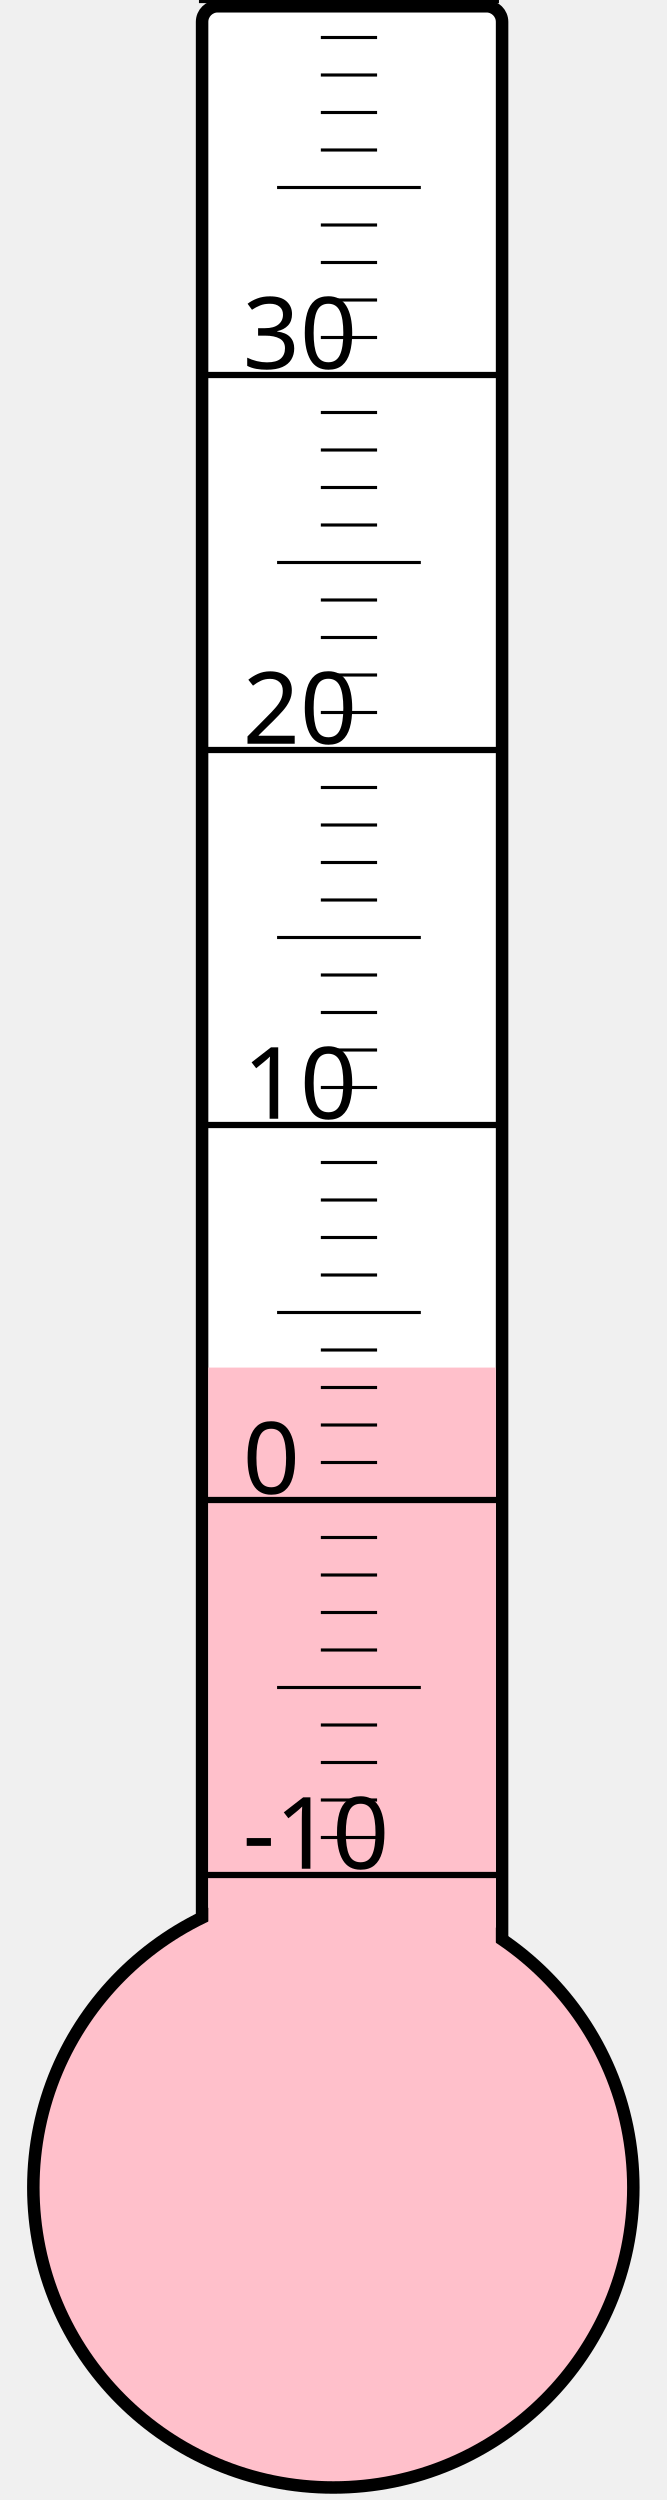
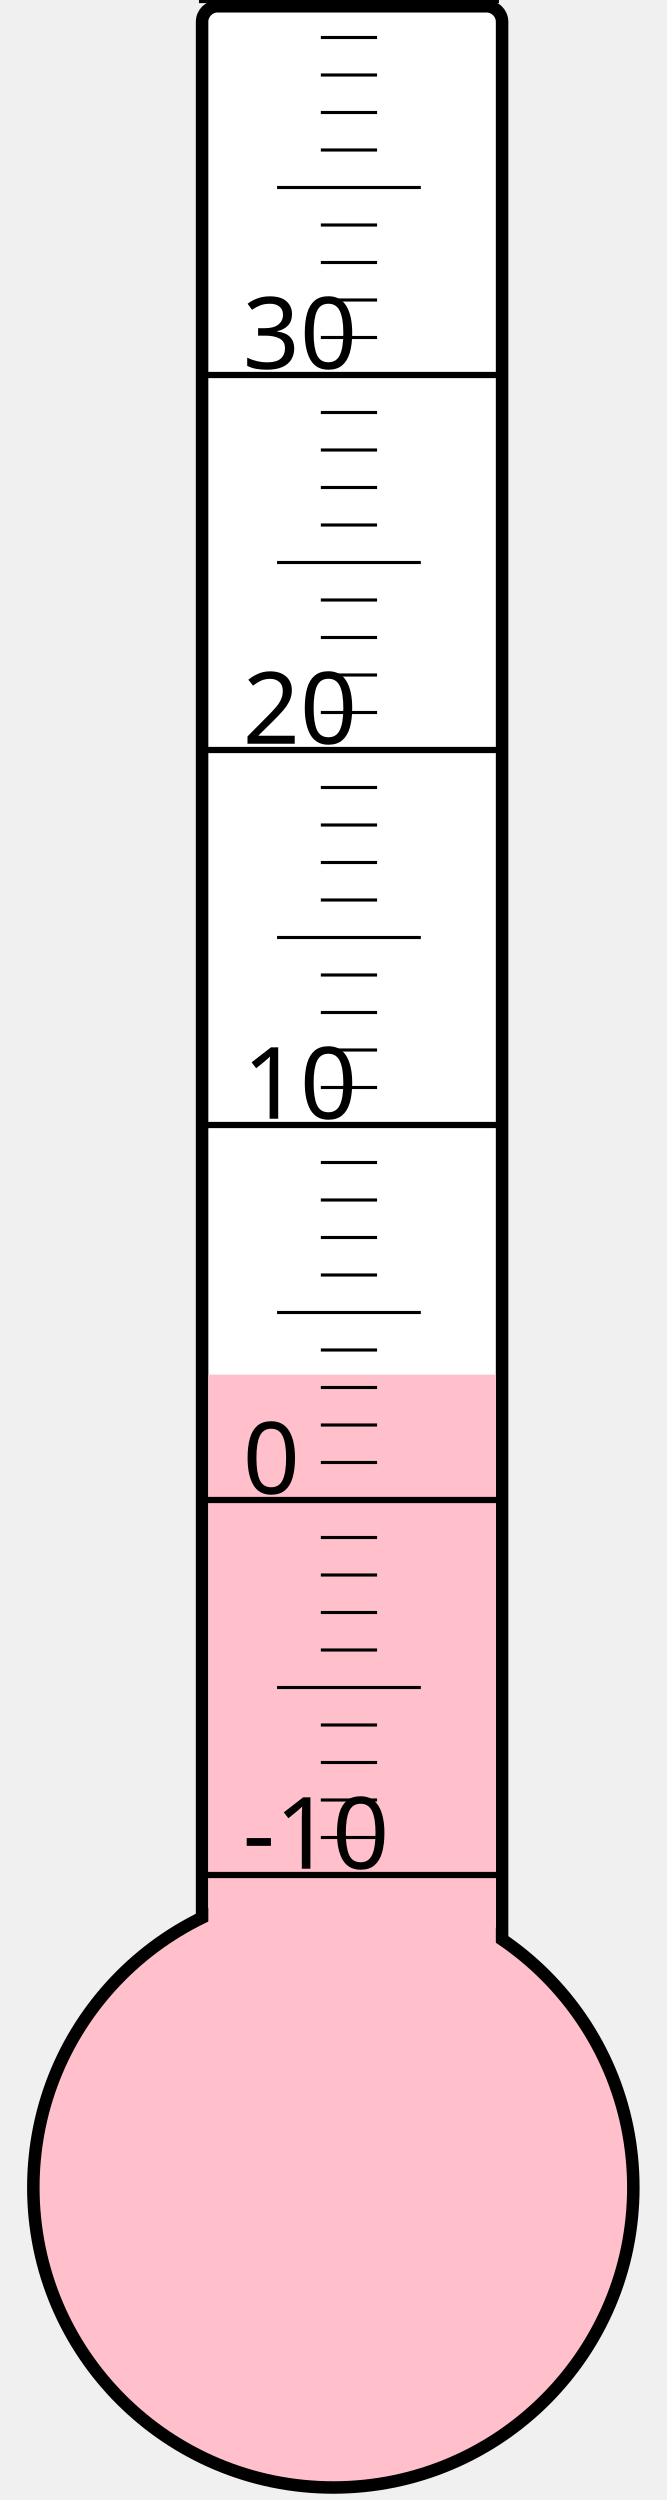
<svg xmlns="http://www.w3.org/2000/svg" width="40px" height="150px" viewBox="0 0 200 800">
  <rect width="200" height="800" x="0" y="0" style="fill: #ffffeb; fill-opacity: 0;" />
  <rect width="96" height="680" x="58" y="2" rx="5" ry="5" style="fill: white; fill-opacity: 1; stroke: black; stroke-width: 4;" />
  <circle cx="100" cy="700" r="96" style="fill: pink; stroke: black; stroke-width: 4;" />
-   <rect width="92" height="262.375" x="60" y="437.625" style="fill: pink; fill-opacity: 1; stroke-width: 0;" />
+   <rect width="92" height="260.125" x="60" y="439.875" style="fill: pink; fill-opacity: 1; stroke-width: 0;" />
  <text x="71" y="598" style="font-family: sans-serif; font-size: 24pt;">-10</text>
  <text x="71" y="478" style="font-family: sans-serif; font-size: 24pt;">0</text>
  <text x="71" y="358" style="font-family: sans-serif; font-size: 24pt;">10</text>
  <text x="71" y="238" style="font-family: sans-serif; font-size: 24pt;">20</text>
  <text x="71" y="118" style="font-family: sans-serif; font-size: 24pt;">30</text>
  <g style="stroke: black;">
    <line x1="57" y1="600" x2="153" y2="600" style="stroke-width: 2;" />
    <line x1="96" y1="588" x2="114" y2="588" style="stroke-width: 1;" />
    <line x1="96" y1="576" x2="114" y2="576" style="stroke-width: 1;" />
    <line x1="96" y1="564" x2="114" y2="564" style="stroke-width: 1;" />
    <line x1="96" y1="552" x2="114" y2="552" style="stroke-width: 1;" />
    <line x1="82" y1="540" x2="128" y2="540" style="stroke-width: 1;" />
    <line x1="96" y1="528" x2="114" y2="528" style="stroke-width: 1;" />
    <line x1="96" y1="516" x2="114" y2="516" style="stroke-width: 1;" />
    <line x1="96" y1="504" x2="114" y2="504" style="stroke-width: 1;" />
    <line x1="96" y1="492" x2="114" y2="492" style="stroke-width: 1;" />
    <line x1="57" y1="480" x2="153" y2="480" style="stroke-width: 2;" />
    <line x1="96" y1="468" x2="114" y2="468" style="stroke-width: 1;" />
    <line x1="96" y1="456" x2="114" y2="456" style="stroke-width: 1;" />
    <line x1="96" y1="444" x2="114" y2="444" style="stroke-width: 1;" />
    <line x1="96" y1="432" x2="114" y2="432" style="stroke-width: 1;" />
    <line x1="82" y1="420" x2="128" y2="420" style="stroke-width: 1;" />
    <line x1="96" y1="408" x2="114" y2="408" style="stroke-width: 1;" />
    <line x1="96" y1="396" x2="114" y2="396" style="stroke-width: 1;" />
    <line x1="96" y1="384" x2="114" y2="384" style="stroke-width: 1;" />
    <line x1="96" y1="372" x2="114" y2="372" style="stroke-width: 1;" />
    <line x1="57" y1="360" x2="153" y2="360" style="stroke-width: 2;" />
    <line x1="96" y1="348" x2="114" y2="348" style="stroke-width: 1;" />
    <line x1="96" y1="336" x2="114" y2="336" style="stroke-width: 1;" />
    <line x1="96" y1="324" x2="114" y2="324" style="stroke-width: 1;" />
    <line x1="96" y1="312" x2="114" y2="312" style="stroke-width: 1;" />
    <line x1="82" y1="300" x2="128" y2="300" style="stroke-width: 1;" />
    <line x1="96" y1="288" x2="114" y2="288" style="stroke-width: 1;" />
    <line x1="96" y1="276" x2="114" y2="276" style="stroke-width: 1;" />
    <line x1="96" y1="264" x2="114" y2="264" style="stroke-width: 1;" />
    <line x1="96" y1="252" x2="114" y2="252" style="stroke-width: 1;" />
    <line x1="57" y1="240" x2="153" y2="240" style="stroke-width: 2;" />
    <line x1="96" y1="228" x2="114" y2="228" style="stroke-width: 1;" />
    <line x1="96" y1="216" x2="114" y2="216" style="stroke-width: 1;" />
    <line x1="96" y1="204" x2="114" y2="204" style="stroke-width: 1;" />
    <line x1="96" y1="192" x2="114" y2="192" style="stroke-width: 1;" />
    <line x1="82" y1="180" x2="128" y2="180" style="stroke-width: 1;" />
    <line x1="96" y1="168" x2="114" y2="168" style="stroke-width: 1;" />
    <line x1="96" y1="156" x2="114" y2="156" style="stroke-width: 1;" />
    <line x1="96" y1="144" x2="114" y2="144" style="stroke-width: 1;" />
    <line x1="96" y1="132" x2="114" y2="132" style="stroke-width: 1;" />
    <line x1="57" y1="120" x2="153" y2="120" style="stroke-width: 2;" />
    <line x1="96" y1="108" x2="114" y2="108" style="stroke-width: 1;" />
    <line x1="96" y1="96" x2="114" y2="96" style="stroke-width: 1;" />
    <line x1="96" y1="84" x2="114" y2="84" style="stroke-width: 1;" />
    <line x1="96" y1="72" x2="114" y2="72" style="stroke-width: 1;" />
    <line x1="82" y1="60" x2="128" y2="60" style="stroke-width: 1;" />
    <line x1="96" y1="48" x2="114" y2="48" style="stroke-width: 1;" />
    <line x1="96" y1="36" x2="114" y2="36" style="stroke-width: 1;" />
    <line x1="96" y1="24" x2="114" y2="24" style="stroke-width: 1;" />
    <line x1="96" y1="12" x2="114" y2="12" style="stroke-width: 1;" />
    <line x1="57" y1="0" x2="153" y2="0" style="stroke-width: 2;" />
  </g>
</svg>
